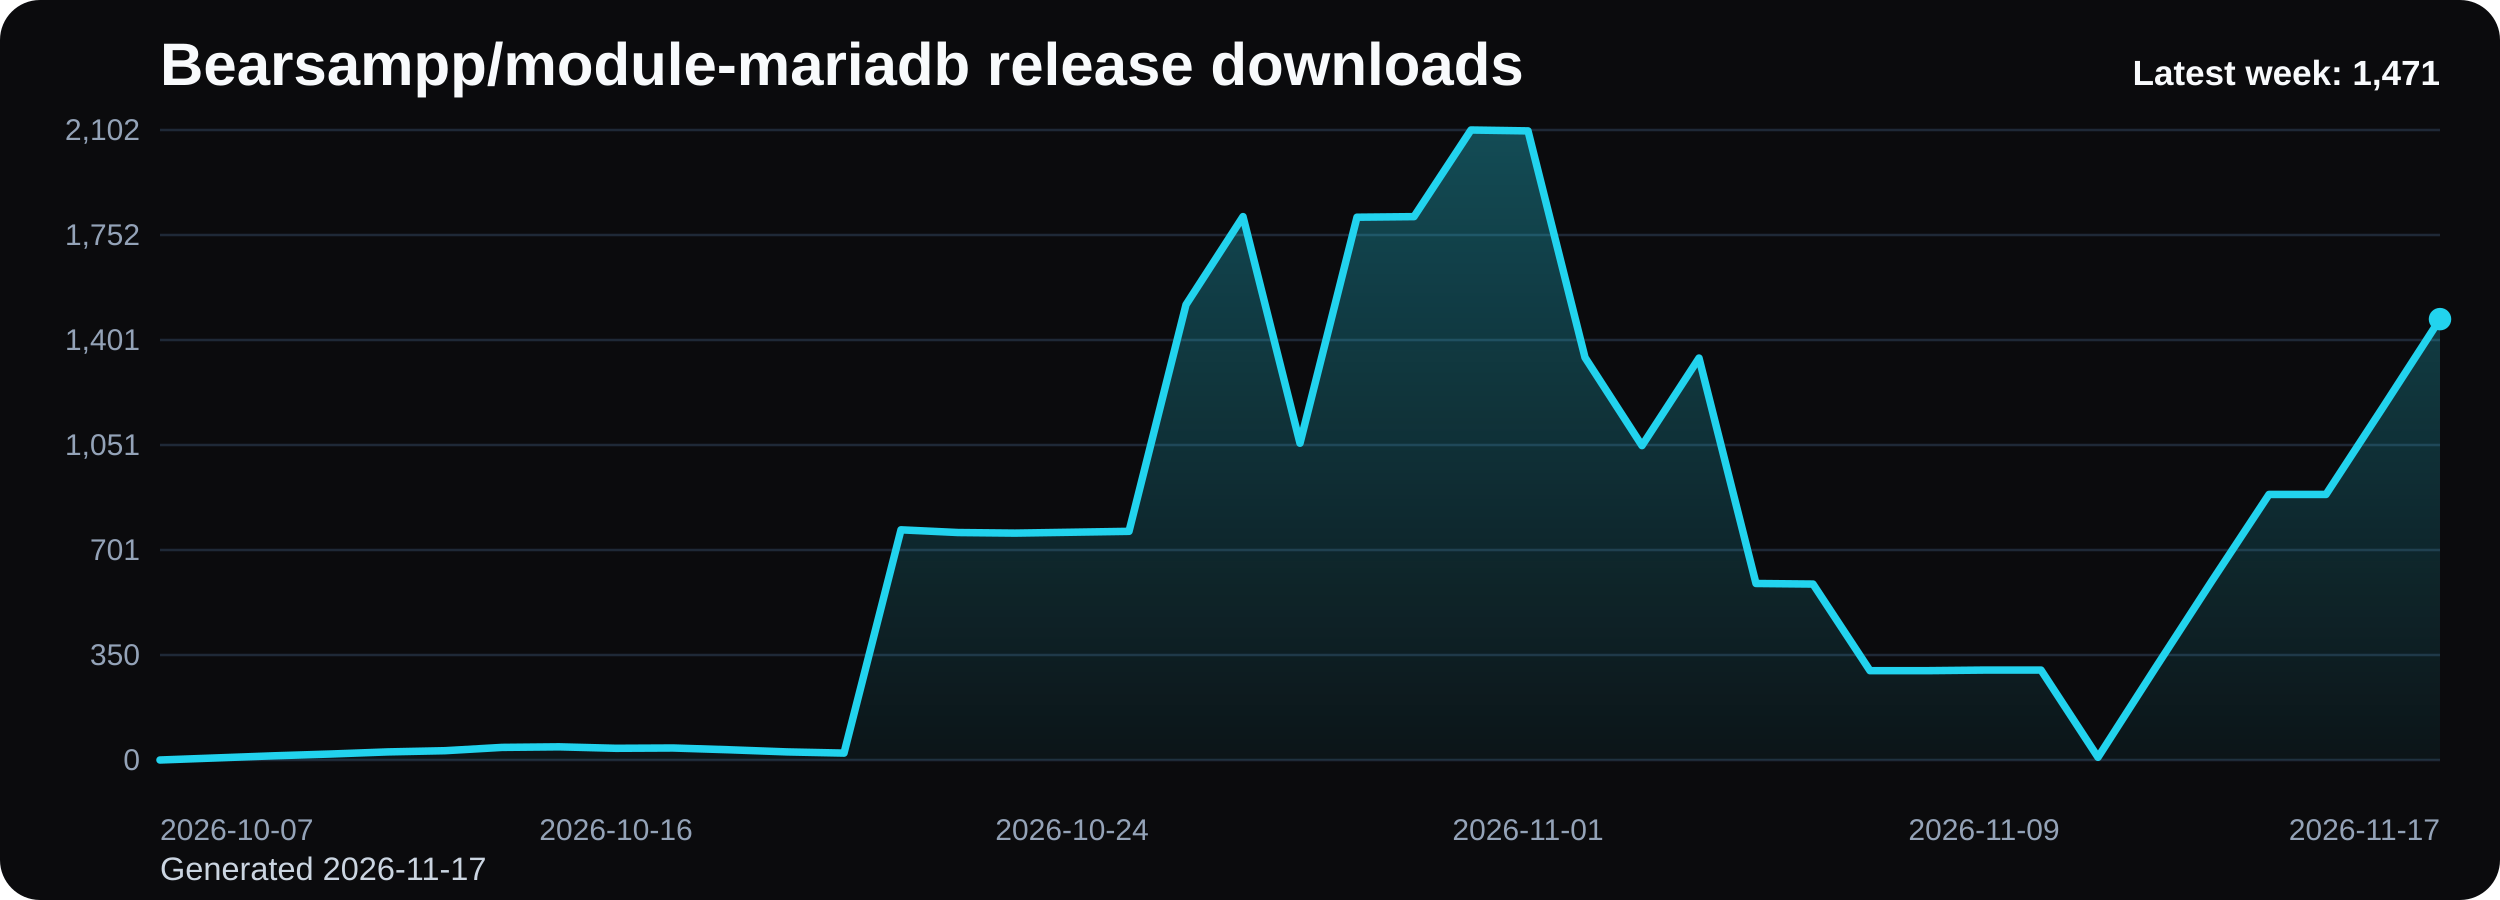
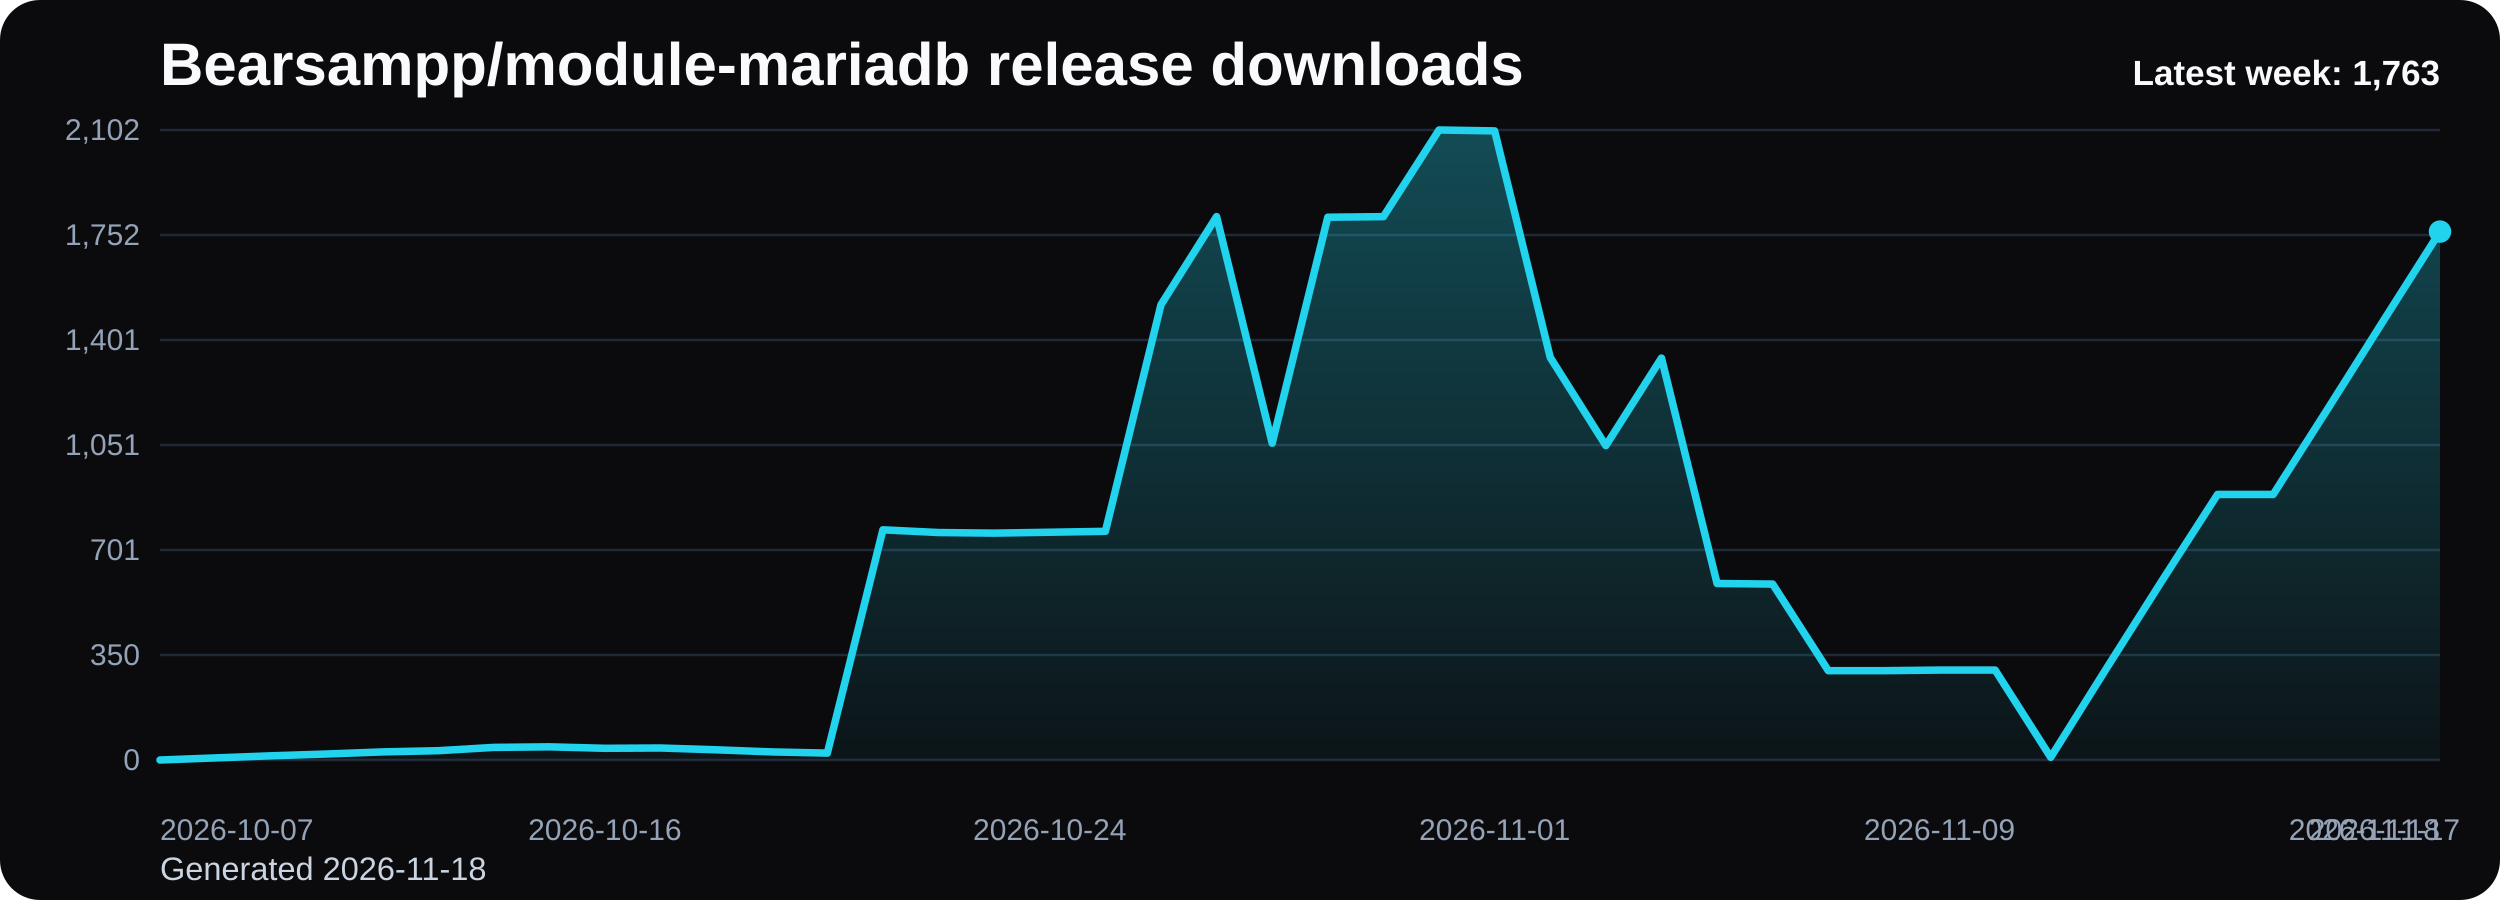
<svg xmlns="http://www.w3.org/2000/svg" viewBox="0 0 1000 360" role="img" aria-label="Bearsampp/module-mariadb release downloads chart">
  <defs>
    <linearGradient id="fill-weekly-black" x1="0" y1="0" x2="0" y2="1">
      <stop offset="0%" stop-color="#22d3ee" stop-opacity="0.32" />
      <stop offset="100%" stop-color="#22d3ee" stop-opacity="0.05" />
    </linearGradient>
    <style>
      .bg { fill: #0b0b0d; }
      .title { font: 700 24px Arial, sans-serif; fill: #f8fafc; }
      .sub { font: 400 13px Arial, sans-serif; fill: #cbd5e1; }
      .grid { stroke: #1f2937; stroke-width: 1; }
      .axis { font: 400 12px Arial, sans-serif; fill: #94a3b8; }
      .line { fill: none; stroke: #22d3ee; stroke-width: 3; stroke-linecap: round; stroke-linejoin: round; }
      .dot { fill: #22d3ee; }
      .value { font: 600 11px Arial, sans-serif; fill: #cbd5e1; }
      .latest { font: 700 14px Arial, sans-serif; fill: #f8fafc; }
    </style>
  </defs>
  <rect class="bg" x="0" y="0" width="1000" height="360" rx="16" />
  <text class="title" x="64" y="34">Bearsampp/module-mariadb release downloads</text>
-   <text class="sub" x="64" y="352">Generated 2026-11-17</text>
+   <text class="sub" x="64" y="352">Generated 2026-11-18</text>
  <line x1="64" y1="52.00" x2="976" y2="52.00" class="grid" />
  <text x="56" y="56.00" text-anchor="end" class="axis">2,102</text>
  <line x1="64" y1="94.00" x2="976" y2="94.00" class="grid" />
  <text x="56" y="98.00" text-anchor="end" class="axis">1,752</text>
  <line x1="64" y1="136.00" x2="976" y2="136.00" class="grid" />
  <text x="56" y="140.00" text-anchor="end" class="axis">1,401</text>
  <line x1="64" y1="178.00" x2="976" y2="178.00" class="grid" />
  <text x="56" y="182.00" text-anchor="end" class="axis">1,051</text>
  <line x1="64" y1="220.00" x2="976" y2="220.00" class="grid" />
  <text x="56" y="224.00" text-anchor="end" class="axis">701</text>
  <line x1="64" y1="262.00" x2="976" y2="262.00" class="grid" />
  <text x="56" y="266.00" text-anchor="end" class="axis">350</text>
  <line x1="64" y1="304.00" x2="976" y2="304.00" class="grid" />
  <text x="56" y="308.00" text-anchor="end" class="axis">0</text>
-   <path d="M 64.00 304 L 64.00 304.00 L 86.80 303.16 L 109.60 302.32 L 132.40 301.60 L 155.20 300.76 L 178.00 300.28 L 200.80 298.96 L 223.60 298.73 L 246.40 299.32 L 269.20 299.20 L 292.00 299.92 L 314.80 300.76 L 337.60 301.24 L 360.40 211.93 L 383.20 213.01 L 406.00 213.25 L 428.80 212.89 L 451.60 212.53 L 474.40 121.89 L 497.20 86.65 L 520.00 177.28 L 542.80 86.89 L 565.60 86.65 L 588.40 52.00 L 611.20 52.36 L 634.00 142.99 L 656.80 178.24 L 679.60 143.23 L 702.40 233.39 L 725.20 233.63 L 748.00 268.27 L 770.80 268.27 L 793.60 268.03 L 816.40 268.03 L 839.20 302.92 L 862.00 267.43 L 884.80 232.31 L 907.60 197.78 L 930.40 197.78 L 953.20 162.89 L 976.00 127.65 L 976.00 304 Z" fill="url(#fill-weekly-black)" />
-   <polyline class="line" points="64.00,304.00 86.80,303.16 109.60,302.32 132.40,301.60 155.20,300.76 178.00,300.28 200.80,298.96 223.60,298.73 246.40,299.32 269.20,299.20 292.00,299.92 314.80,300.76 337.60,301.24 360.40,211.93 383.20,213.01 406.00,213.25 428.80,212.89 451.60,212.53 474.40,121.89 497.20,86.65 520.00,177.28 542.80,86.89 565.60,86.65 588.40,52.00 611.20,52.36 634.00,142.99 656.80,178.24 679.60,143.23 702.40,233.39 725.20,233.63 748.00,268.27 770.80,268.27 793.60,268.03 816.40,268.03 839.20,302.92 862.00,267.43 884.80,232.31 907.60,197.78 930.40,197.78 953.20,162.89 976.00,127.65" />
-   <circle class="dot" cx="976.00" cy="127.65" r="4.5" />
+   <path d="M 64.00 304 L 64.00 304.00 L 86.24 303.16 L 108.49 302.32 L 130.73 301.60 L 152.98 300.76 L 175.22 300.28 L 197.46 298.96 L 219.71 298.73 L 241.95 299.32 L 264.20 299.20 L 286.44 299.92 L 308.68 300.76 L 330.93 301.24 L 353.17 211.93 L 375.41 213.01 L 397.66 213.25 L 419.90 212.89 L 442.15 212.53 L 464.39 121.89 L 486.63 86.65 L 508.88 177.28 L 531.12 86.89 L 553.37 86.65 L 575.61 52.00 L 597.85 52.36 L 620.10 142.99 L 642.34 178.24 L 664.59 143.23 L 686.83 233.39 L 709.07 233.63 L 731.32 268.27 L 753.56 268.27 L 775.80 268.03 L 798.05 268.03 L 820.29 302.92 L 842.54 267.43 L 864.78 232.31 L 887.02 197.78 L 909.27 197.78 L 931.51 162.89 L 953.76 127.65 L 976.00 92.64 L 976.00 304 Z" fill="url(#fill-weekly-black)" />
+   <polyline class="line" points="64.00,304.00 86.24,303.16 108.49,302.32 130.73,301.60 152.98,300.76 175.22,300.28 197.46,298.96 219.71,298.73 241.95,299.32 264.20,299.20 286.44,299.92 308.68,300.76 330.93,301.24 353.17,211.93 375.41,213.01 397.66,213.25 419.90,212.89 442.15,212.53 464.39,121.89 486.63,86.65 508.88,177.28 531.12,86.89 553.37,86.65 575.61,52.00 597.85,52.36 620.10,142.99 642.34,178.24 664.59,143.23 686.83,233.39 709.07,233.63 731.32,268.27 753.56,268.27 775.80,268.03 798.05,268.03 820.29,302.92 842.54,267.43 864.78,232.31 887.02,197.78 909.27,197.78 931.51,162.89 953.76,127.65 976.00,92.64" />
+   <circle class="dot" cx="976.00" cy="92.64" r="4.5" />
  <text class="axis" x="64.00" y="336" text-anchor="start">2026-10-07</text>
-   <text class="axis" x="246.40" y="336" text-anchor="middle">2026-10-16</text>
-   <text class="axis" x="428.80" y="336" text-anchor="middle">2026-10-24</text>
-   <text class="axis" x="611.20" y="336" text-anchor="middle">2026-11-01</text>
-   <text class="axis" x="793.60" y="336" text-anchor="middle">2026-11-09</text>
-   <text class="axis" x="976.00" y="336" text-anchor="end">2026-11-17</text>
-   <text class="latest" x="976" y="34" text-anchor="end">Latest week: 1,471</text>
+   <text class="axis" x="241.95" y="336" text-anchor="middle">2026-10-16</text>
+   <text class="axis" x="419.90" y="336" text-anchor="middle">2026-10-24</text>
+   <text class="axis" x="597.85" y="336" text-anchor="middle">2026-11-01</text>
+   <text class="axis" x="775.80" y="336" text-anchor="middle">2026-11-09</text>
+   <text class="axis" x="953.76" y="336" text-anchor="middle">2026-11-17</text>
+   <text class="axis" x="976.00" y="336" text-anchor="end">2026-11-18</text>
+   <text class="latest" x="976" y="34" text-anchor="end">Latest week: 1,763</text>
</svg>
